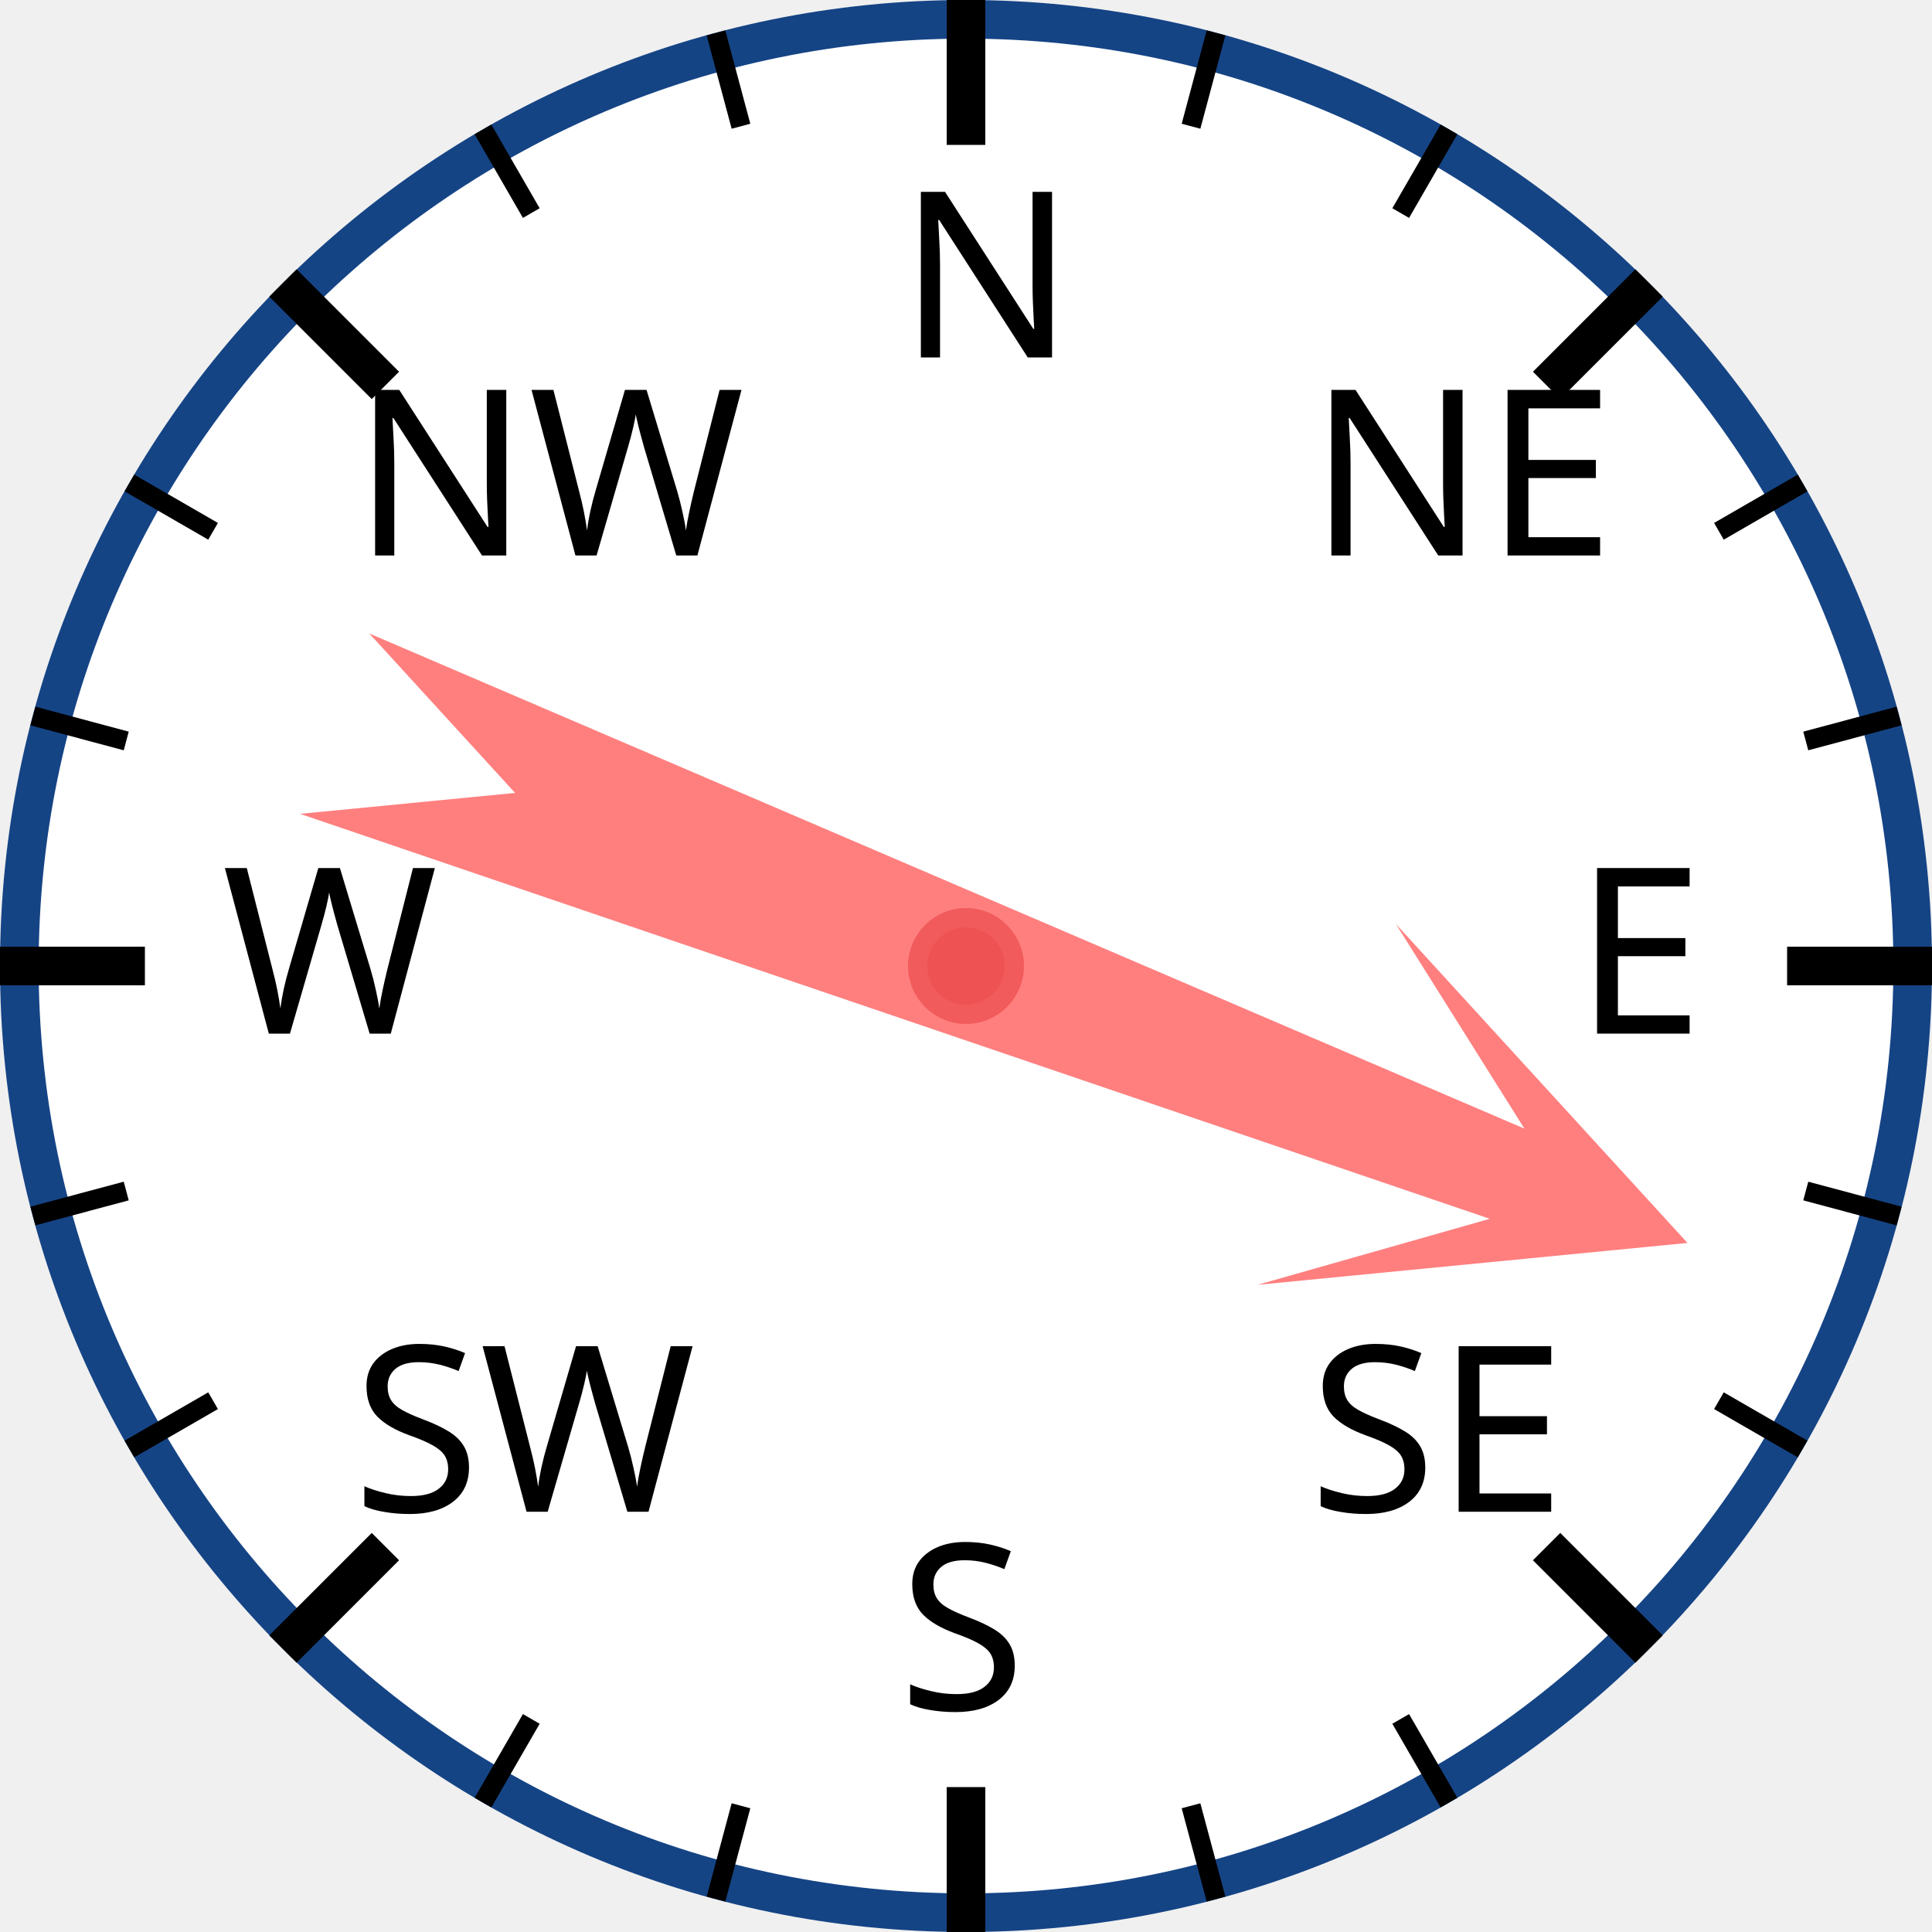
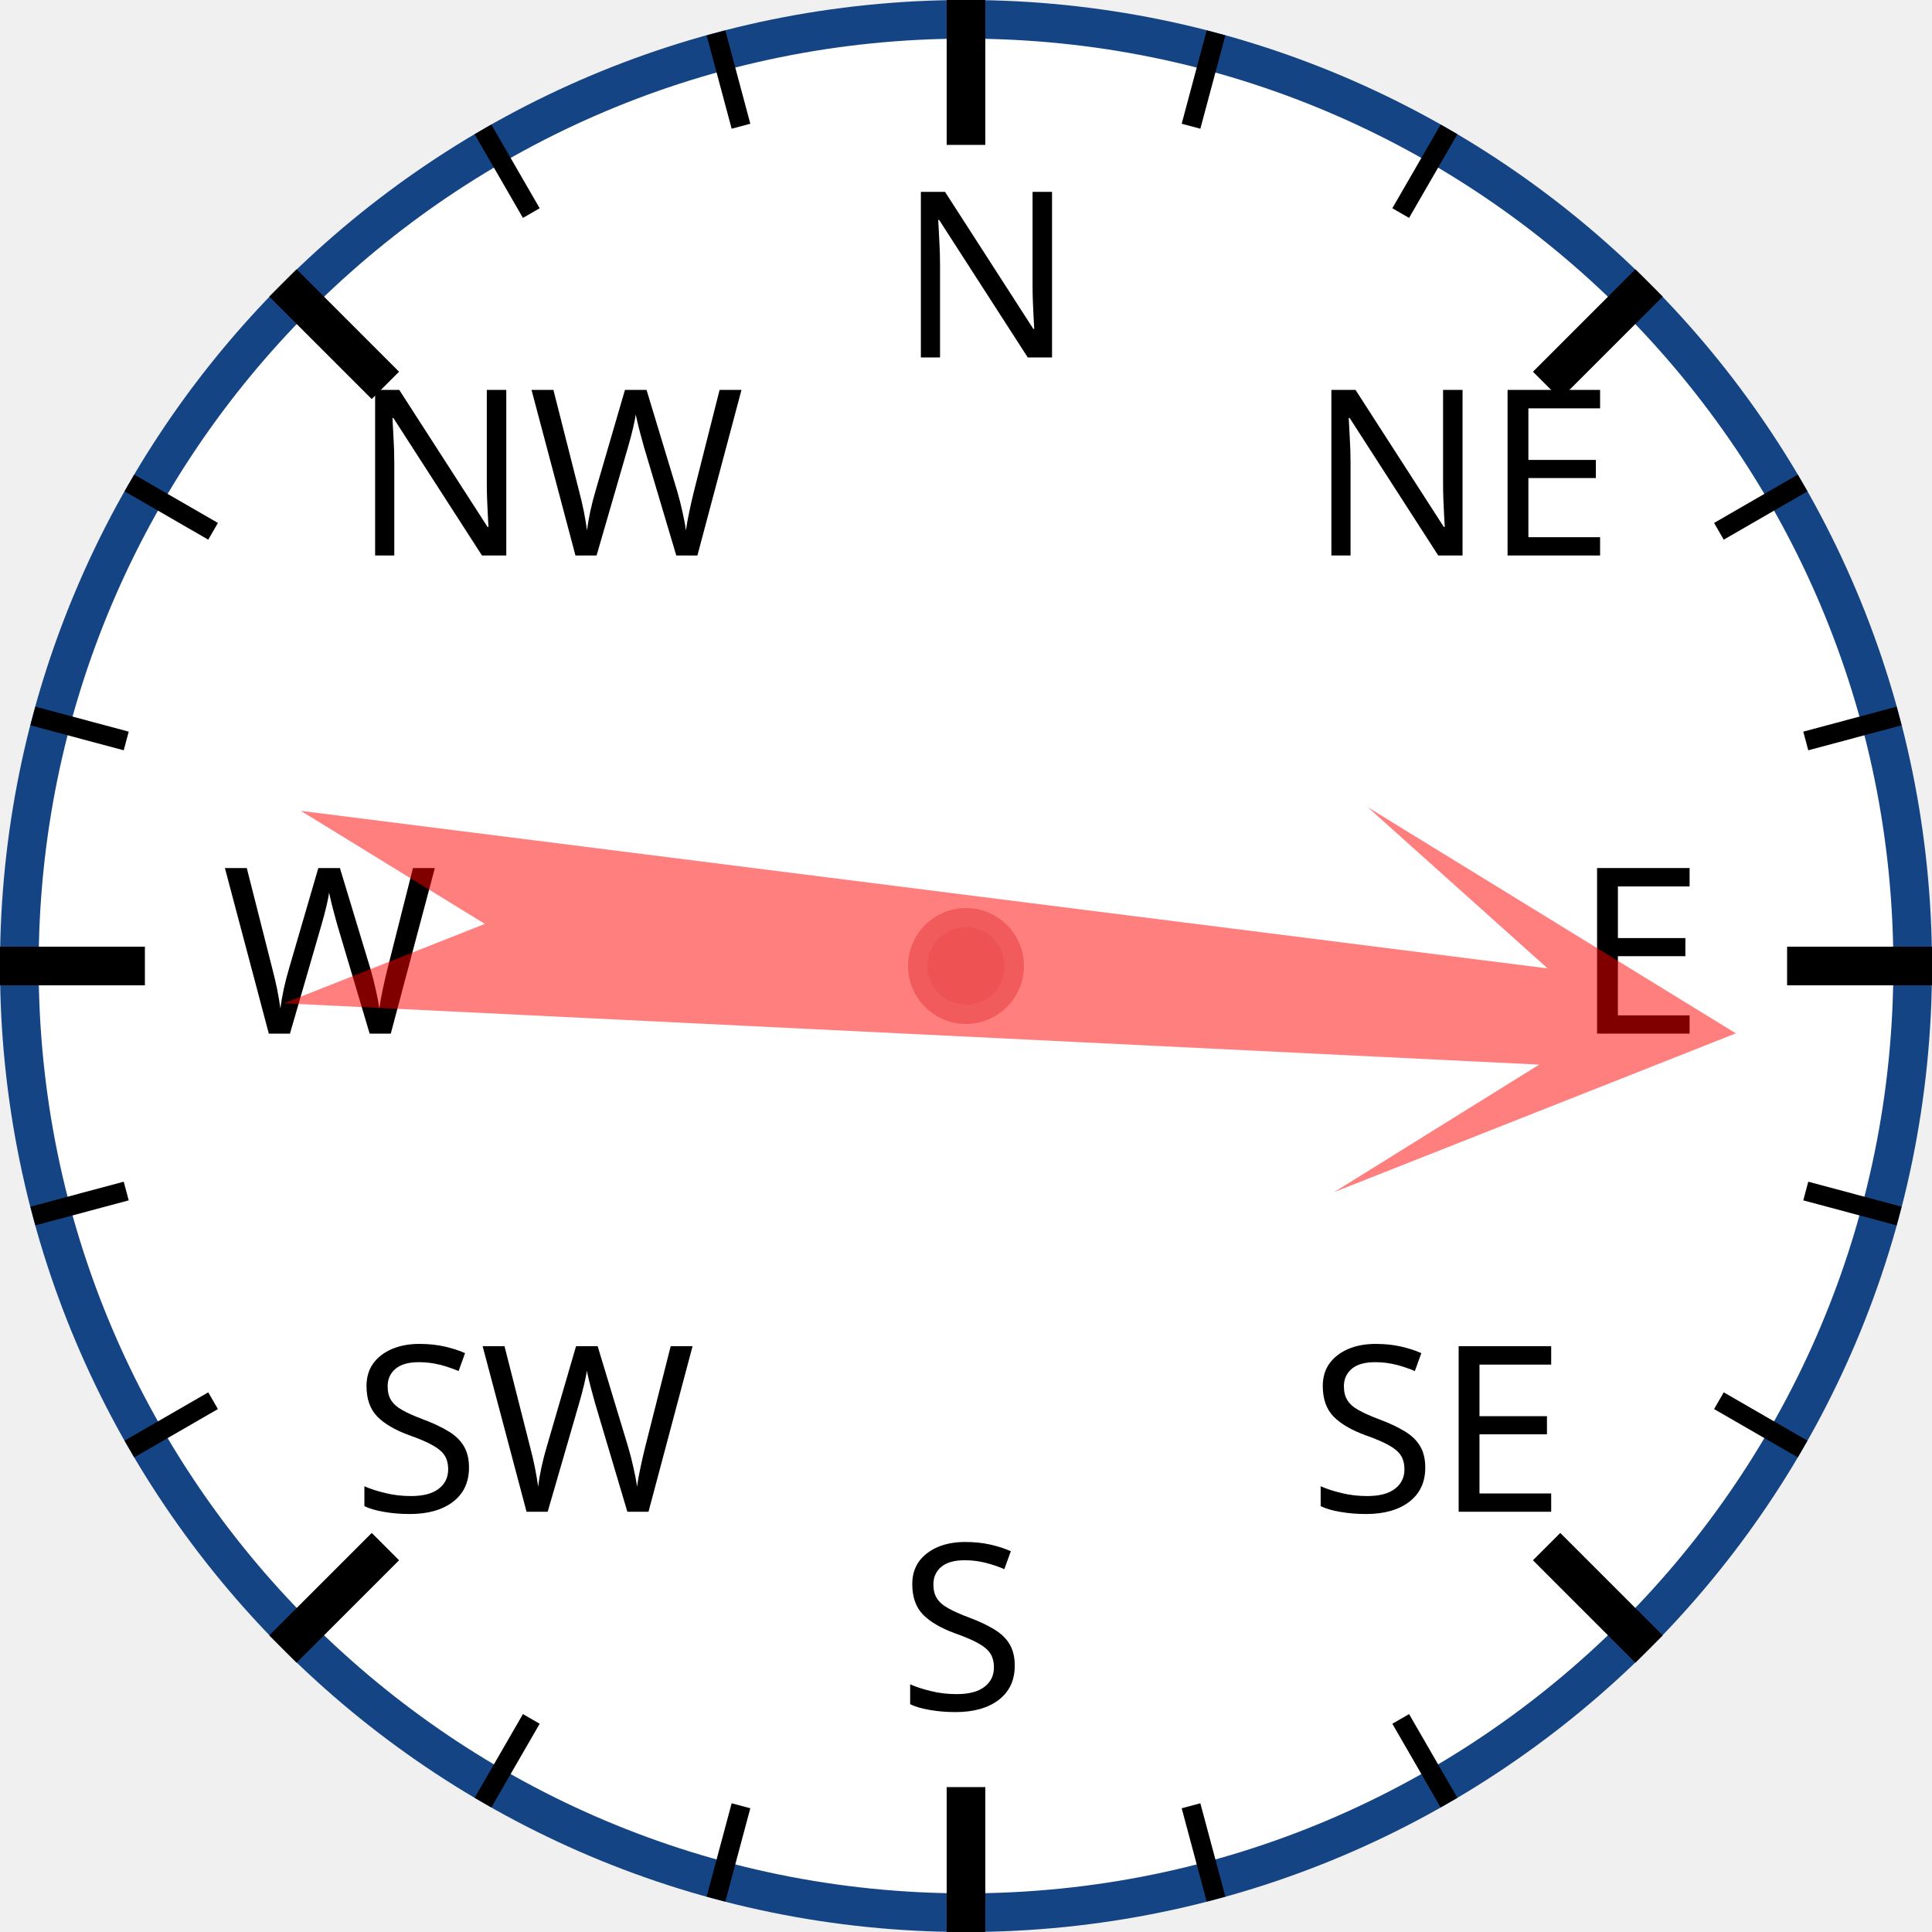
<svg xmlns="http://www.w3.org/2000/svg" width="120px" height="120px" viewBox="0 0 200 200">
  <circle cx="100" cy="100" r="98" style="fill: white; stroke: #154485; stroke-width: 4;" />
  <text x="93.0" y="37.0" style="font-family: sans-serif; font-size: 18pt;">N</text>
  <line x1="100.0" y1="0.0" x2="100.0" y2="15.0" style="stroke: black; stroke-width: 4;" />
  <line x1="74.118" y1="3.407" x2="76.706" y2="13.067" style="stroke: black; stroke-width: 2;" />
  <line x1="50" y1="13.397" x2="55" y2="22.058" style="stroke: black; stroke-width: 2;" />
  <text x="36.503" y="57.503" style="font-family: sans-serif; font-size: 18pt;">NW</text>
  <line x1="29.289" y1="29.289" x2="39.896" y2="39.896" style="stroke: black; stroke-width: 4;" />
  <line x1="13.397" y1="50" x2="22.058" y2="55" style="stroke: black; stroke-width: 2;" />
  <line x1="3.407" y1="74.118" x2="13.067" y2="76.706" style="stroke: black; stroke-width: 2;" />
  <text x="23.0" y="107.0" style="font-family: sans-serif; font-size: 18pt;">W</text>
  <line x1="0.0" y1="100.0" x2="15.0" y2="100.0" style="stroke: black; stroke-width: 4;" />
  <line x1="3.407" y1="125.882" x2="13.067" y2="123.294" style="stroke: black; stroke-width: 2;" />
  <line x1="13.397" y1="150" x2="22.058" y2="145" style="stroke: black; stroke-width: 2;" />
  <text x="36.503" y="156.497" style="font-family: sans-serif; font-size: 18pt;">SW</text>
  <line x1="29.289" y1="170.711" x2="39.896" y2="160.104" style="stroke: black; stroke-width: 4;" />
  <line x1="50" y1="186.603" x2="55" y2="177.942" style="stroke: black; stroke-width: 2;" />
  <line x1="74.118" y1="196.593" x2="76.706" y2="186.933" style="stroke: black; stroke-width: 2;" />
  <text x="93" y="177.0" style="font-family: sans-serif; font-size: 18pt;">S</text>
  <line x1="100" y1="200.0" x2="100" y2="185.0" style="stroke: black; stroke-width: 4;" />
  <line x1="125.882" y1="196.593" x2="123.294" y2="186.933" style="stroke: black; stroke-width: 2;" />
  <line x1="150.0" y1="186.603" x2="145.0" y2="177.942" style="stroke: black; stroke-width: 2;" />
  <text x="135.497" y="156.497" style="font-family: sans-serif; font-size: 18pt;">SE</text>
  <line x1="170.711" y1="170.711" x2="160.104" y2="160.104" style="stroke: black; stroke-width: 4;" />
  <line x1="186.603" y1="150" x2="177.942" y2="145" style="stroke: black; stroke-width: 2;" />
  <line x1="196.593" y1="125.882" x2="186.933" y2="123.294" style="stroke: black; stroke-width: 2;" />
  <text x="163.0" y="107" style="font-family: sans-serif; font-size: 18pt;">E</text>
  <line x1="200.0" y1="100" x2="185.0" y2="100" style="stroke: black; stroke-width: 4;" />
  <line x1="196.593" y1="74.118" x2="186.933" y2="76.706" style="stroke: black; stroke-width: 2;" />
  <line x1="186.603" y1="50" x2="177.942" y2="55" style="stroke: black; stroke-width: 2;" />
  <text x="135.497" y="57.503" style="font-family: sans-serif; font-size: 18pt;">NE</text>
  <line x1="170.711" y1="29.289" x2="160.104" y2="39.896" style="stroke: black; stroke-width: 4;" />
  <line x1="150" y1="13.397" x2="145" y2="22.058" style="stroke: black; stroke-width: 2;" />
  <line x1="125.882" y1="3.407" x2="123.294" y2="13.067" style="stroke: black; stroke-width: 2;" />
-   <polygon points="100 20 120 60 105 40 110 170 100 150 90 170 95 40 80 60" style="fill: red; fill-opacity: 0.5;" transform="rotate(111,100,100)" />
+   <polygon points="100 20 120 60 105 40 110 170 100 150 90 170 95 40 80 60" style="fill: red; fill-opacity: 0.5;" transform="rotate(95,100,100)" />
  <circle cx="100" cy="100" r="5" style="fill: #EE5252; stroke: #F25B5B; stroke-width: 2;" />
</svg>
